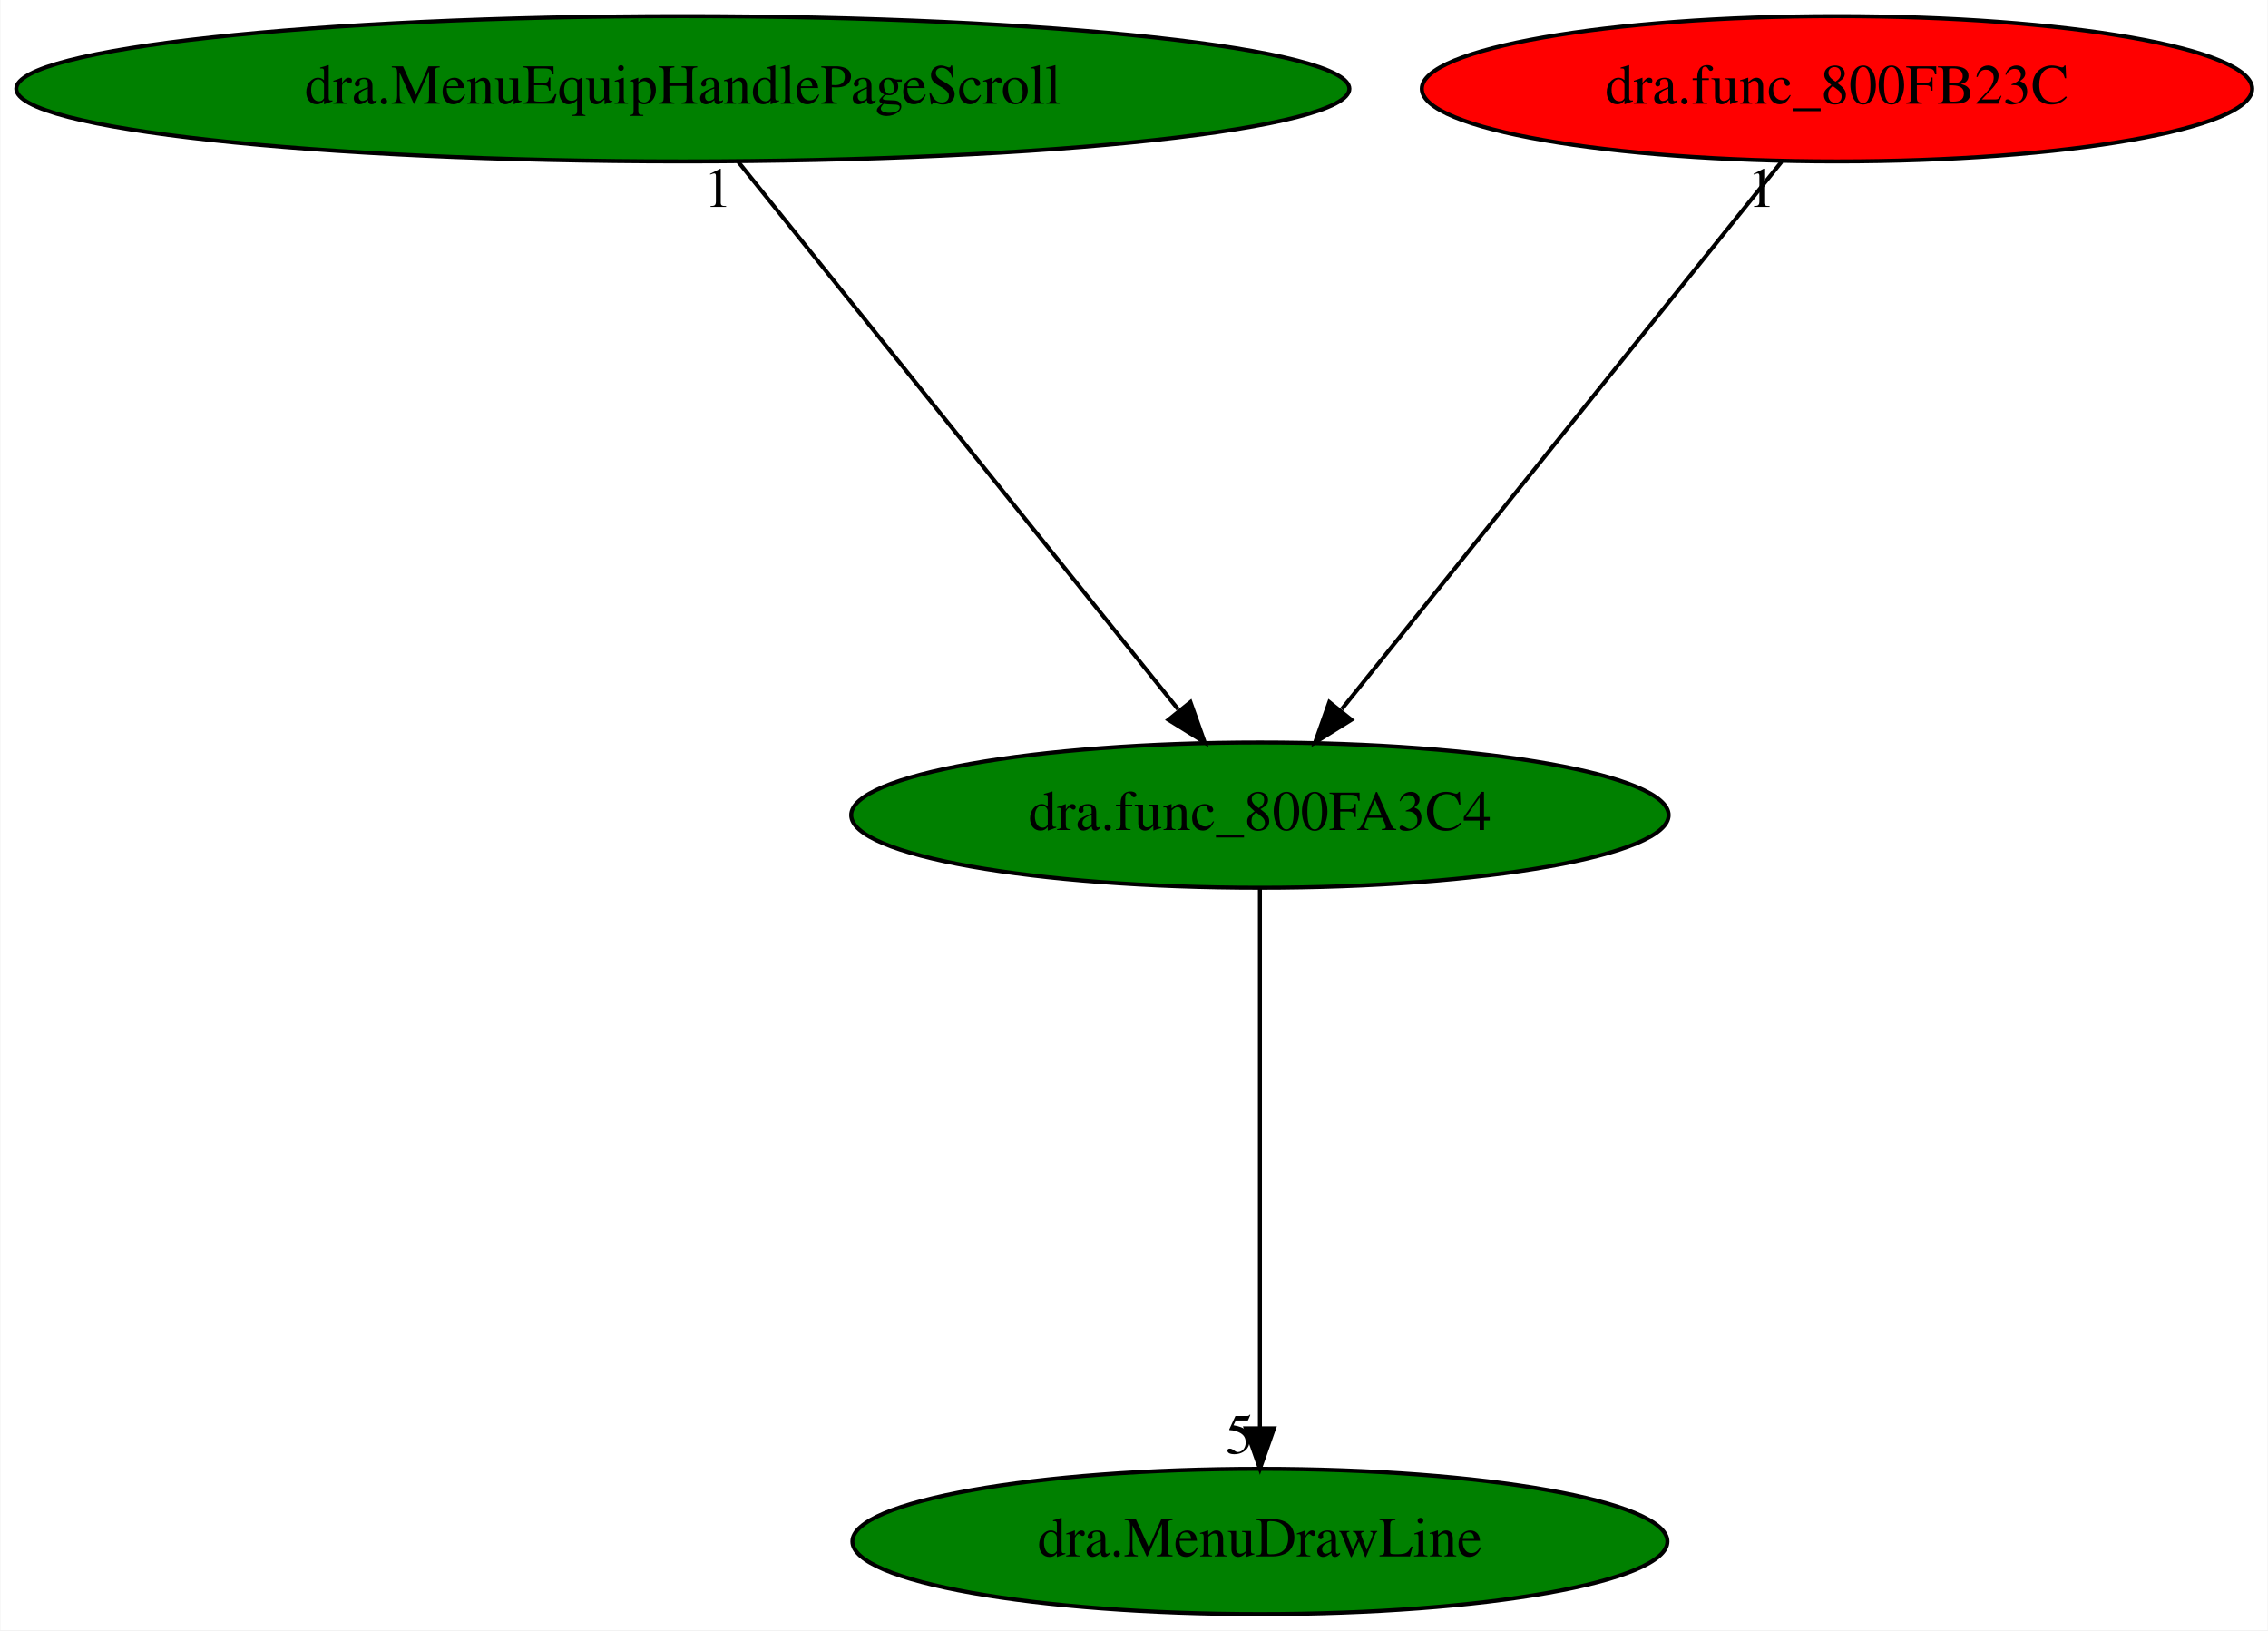
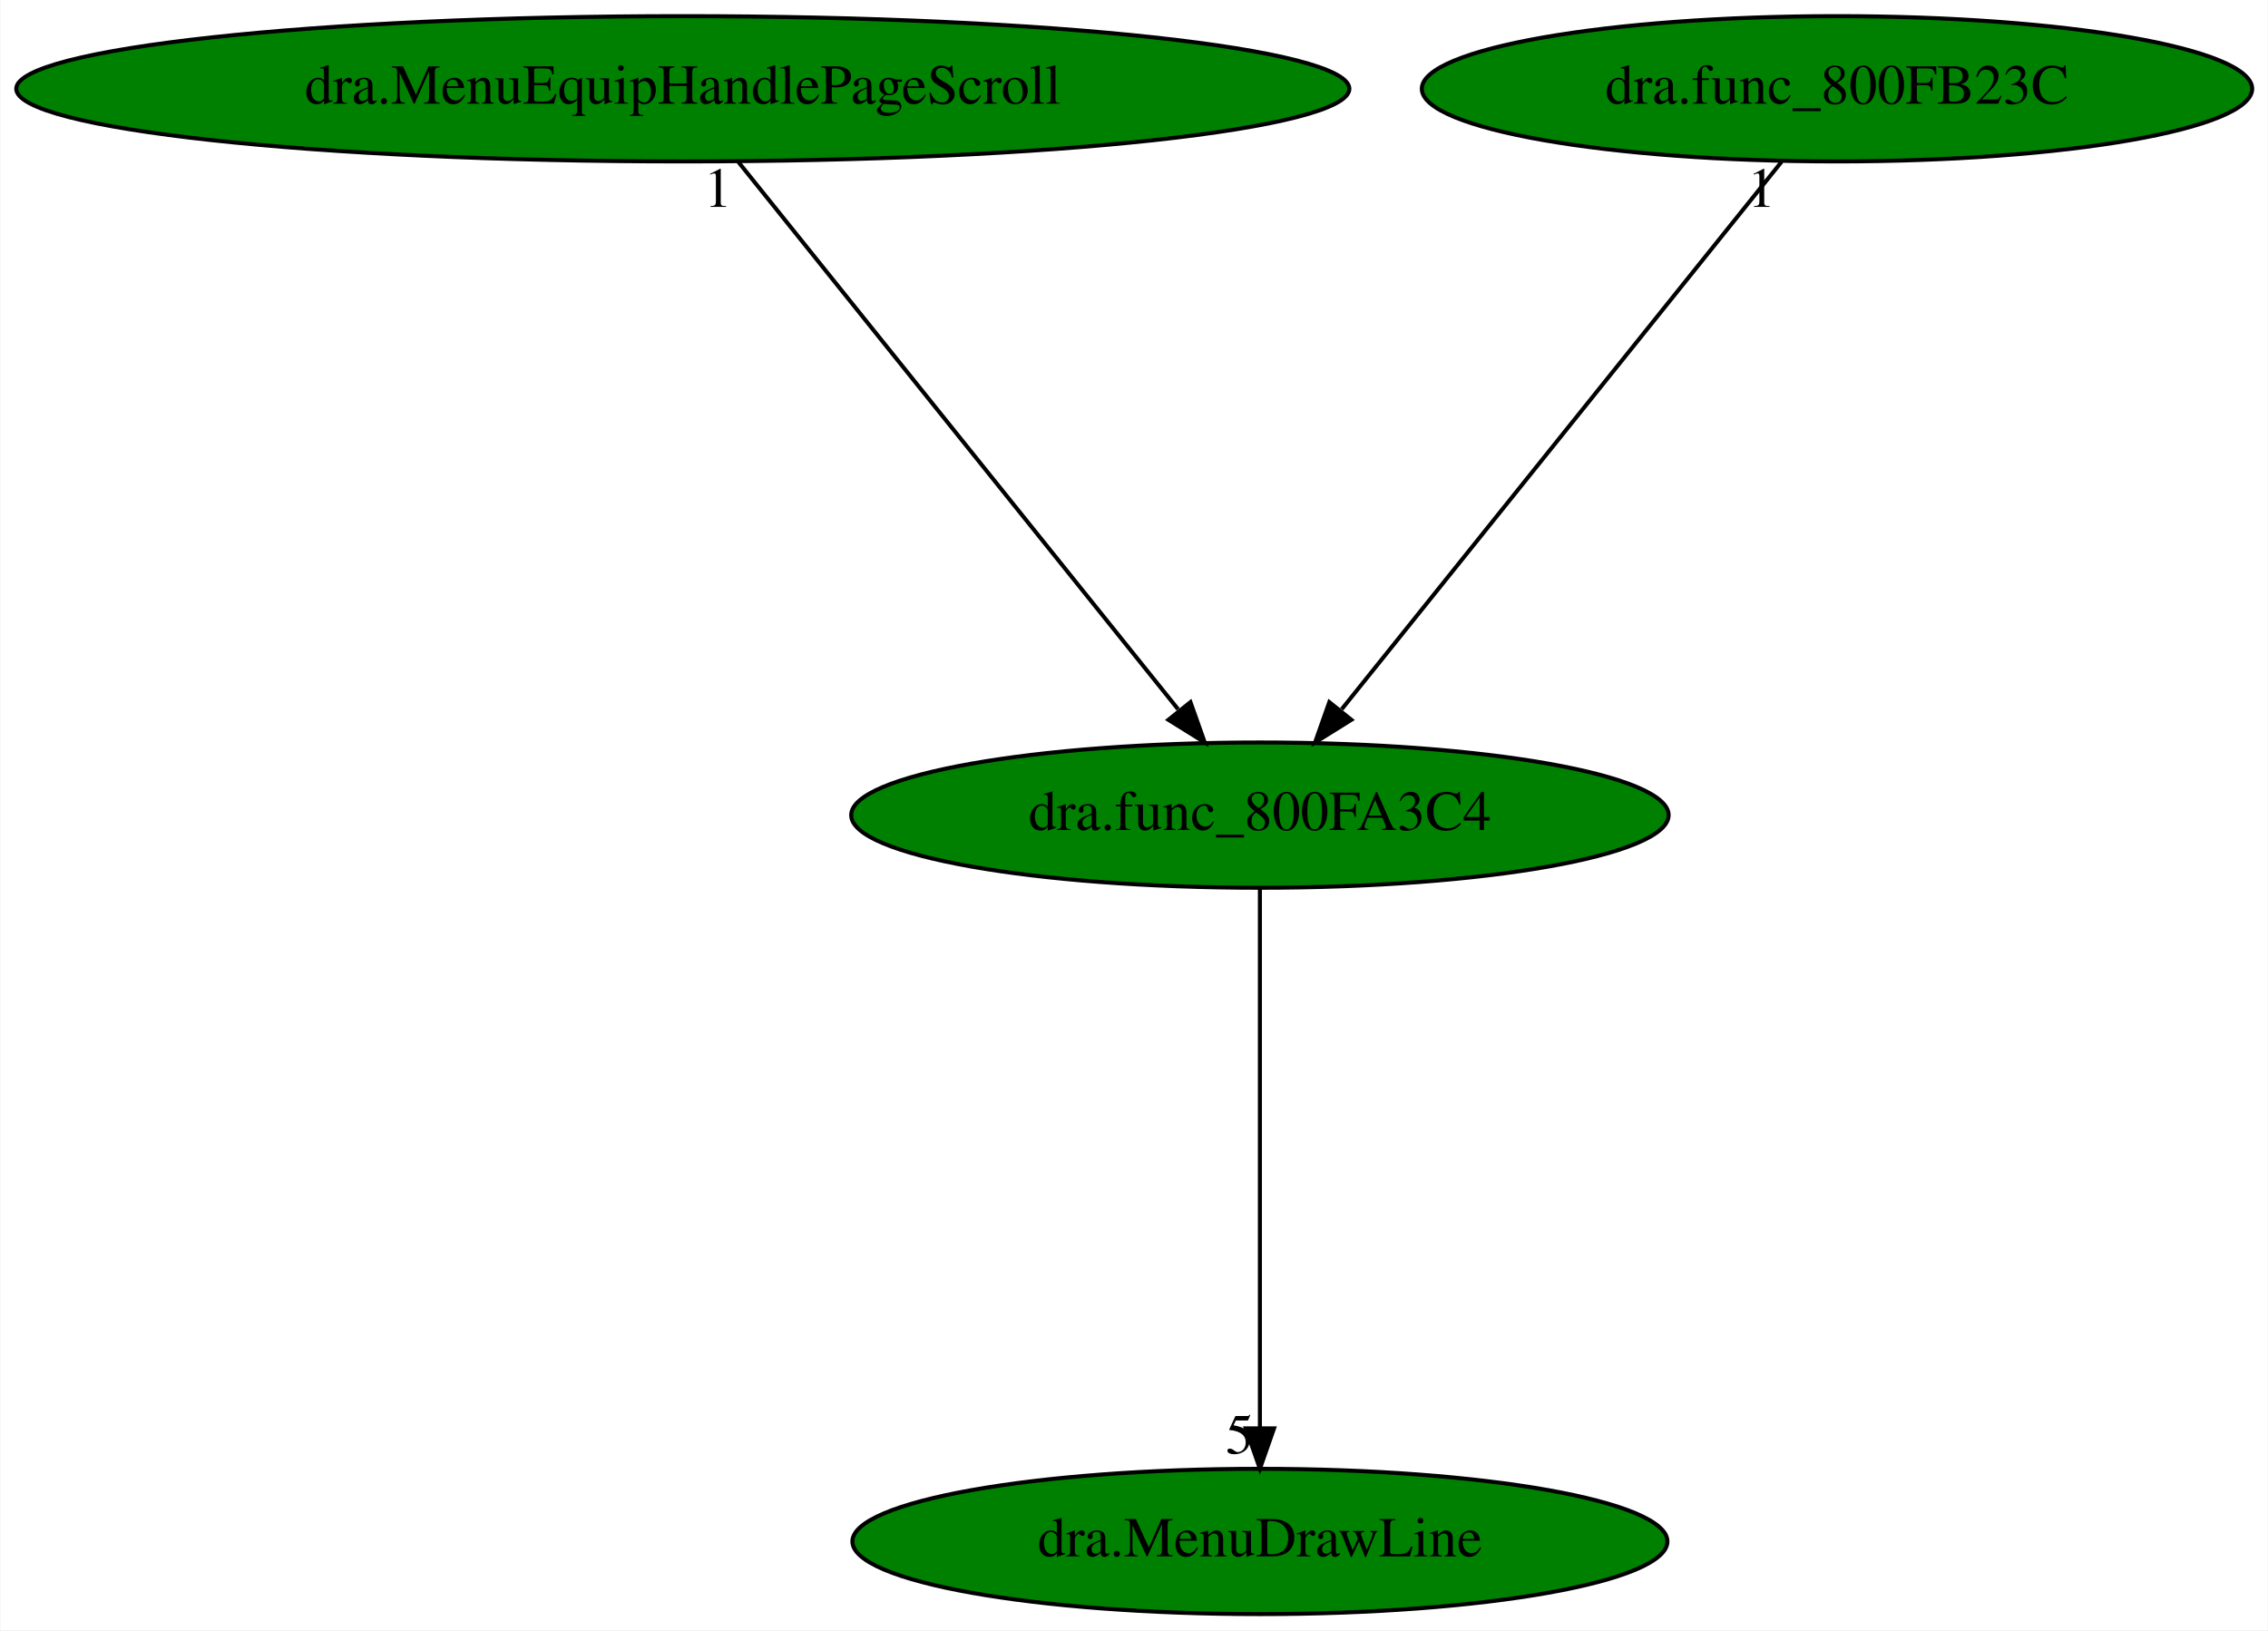
<svg xmlns="http://www.w3.org/2000/svg" xmlns:xlink="http://www.w3.org/1999/xlink" width="562pt" height="404pt" viewBox="0.00 0.00 561.78 404.00">
  <g id="graph0" class="graph" transform="scale(1 1) rotate(0) translate(4 400)">
    <polygon fill="white" stroke="transparent" points="-4,4 -4,-400 557.78,-400 557.78,4 -4,4" />
    <g id="node1" class="node">
      <ellipse fill="green" stroke="black" cx="308.09" cy="-198" rx="101.28" ry="18" />
      <text text-anchor="middle" x="308.09" y="-194.3" font-family="Times,serif" font-size="14.00">dra.func_800FA3C4</text>
    </g>
    <g id="node2" class="node">
      <g id="a_node2">
        <a xlink:href="dra.MenuDrawLine.svg" xlink:title="dra.MenuDrawLine">
          <ellipse fill="green" stroke="black" cx="308.09" cy="-18" rx="100.98" ry="18" />
          <text text-anchor="middle" x="308.09" y="-14.3" font-family="Times,serif" font-size="14.00">dra.MenuDrawLine</text>
        </a>
      </g>
    </g>
    <g id="edge1" class="edge">
      <path fill="none" stroke="black" d="M308.09,-179.93C308.09,-148.97 308.09,-83.3 308.09,-46.13" />
      <polygon fill="black" stroke="black" points="311.59,-46.02 308.09,-36.02 304.59,-46.02 311.59,-46.02" />
      <text text-anchor="middle" x="303.09" y="-39.82" font-family="Times,serif" font-size="14.00">5</text>
    </g>
    <g id="node3" class="node">
      <g id="a_node3">
        <a xlink:href="dra.MenuEquipHandlePageScroll.svg" xlink:title="dra.MenuEquipHandlePageScroll">
          <ellipse fill="green" stroke="black" cx="165.09" cy="-378" rx="165.17" ry="18" />
          <text text-anchor="middle" x="165.09" y="-374.3" font-family="Times,serif" font-size="14.00">dra.MenuEquipHandlePageScroll</text>
        </a>
      </g>
    </g>
    <g id="edge2" class="edge">
      <path fill="none" stroke="black" d="M178.8,-359.93C204.1,-328.43 258.25,-261.03 287.81,-224.24" />
      <polygon fill="black" stroke="black" points="290.88,-226 294.42,-216.02 285.42,-221.62 290.88,-226" />
      <text text-anchor="middle" x="173.8" y="-348.73" font-family="Times,serif" font-size="14.00">1</text>
    </g>
    <g id="node4" class="node">
      <g id="a_node4">
        <a xlink:href="dra.func_800FB23C.svg" xlink:title="dra.func_800FB23C">
-           <ellipse fill="red" stroke="black" cx="451.09" cy="-378" rx="102.88" ry="18" />
+           <ellipse fill="green" stroke="black" cx="451.09" cy="-378" rx="102.88" ry="18" />
          <text text-anchor="middle" x="451.09" y="-374.3" font-family="Times,serif" font-size="14.00">dra.func_800FB23C</text>
        </a>
      </g>
    </g>
    <g id="edge3" class="edge">
      <path fill="none" stroke="black" d="M437.37,-359.93C412.07,-328.43 357.92,-261.03 328.36,-224.24" />
      <polygon fill="black" stroke="black" points="330.75,-221.62 321.76,-216.02 325.29,-226 330.75,-221.62" />
      <text text-anchor="middle" x="432.37" y="-348.73" font-family="Times,serif" font-size="14.00">1</text>
    </g>
  </g>
</svg>
